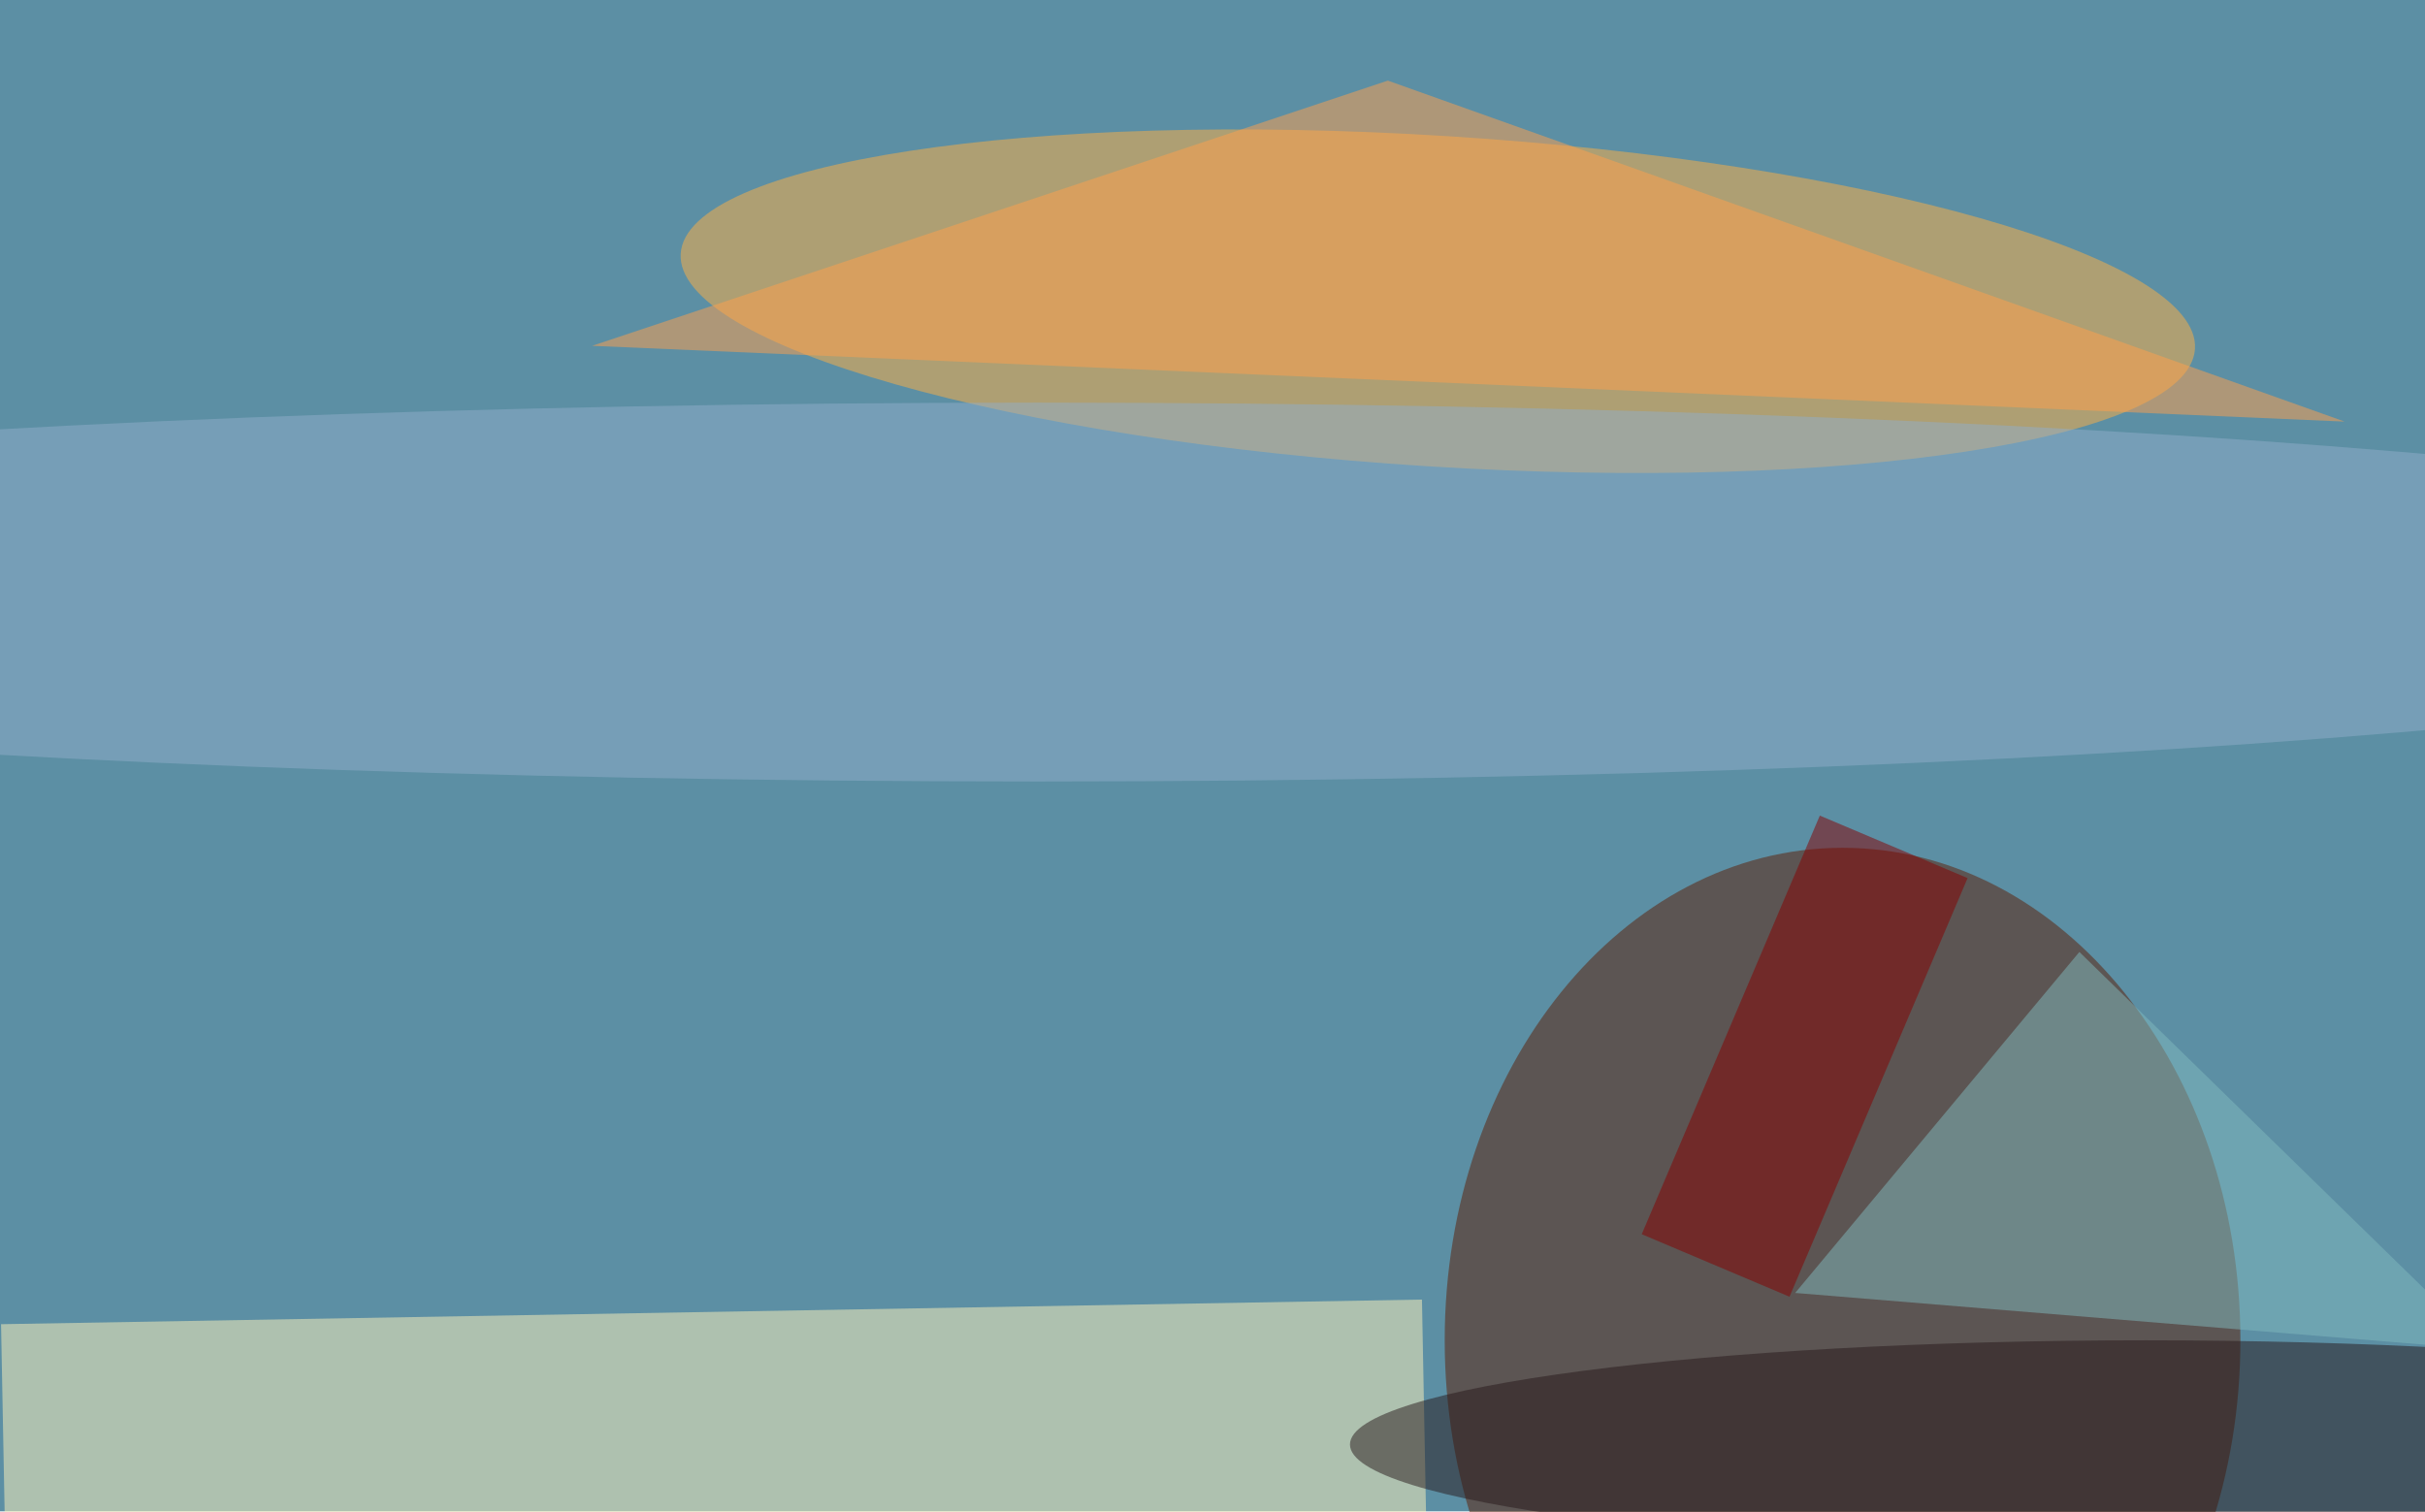
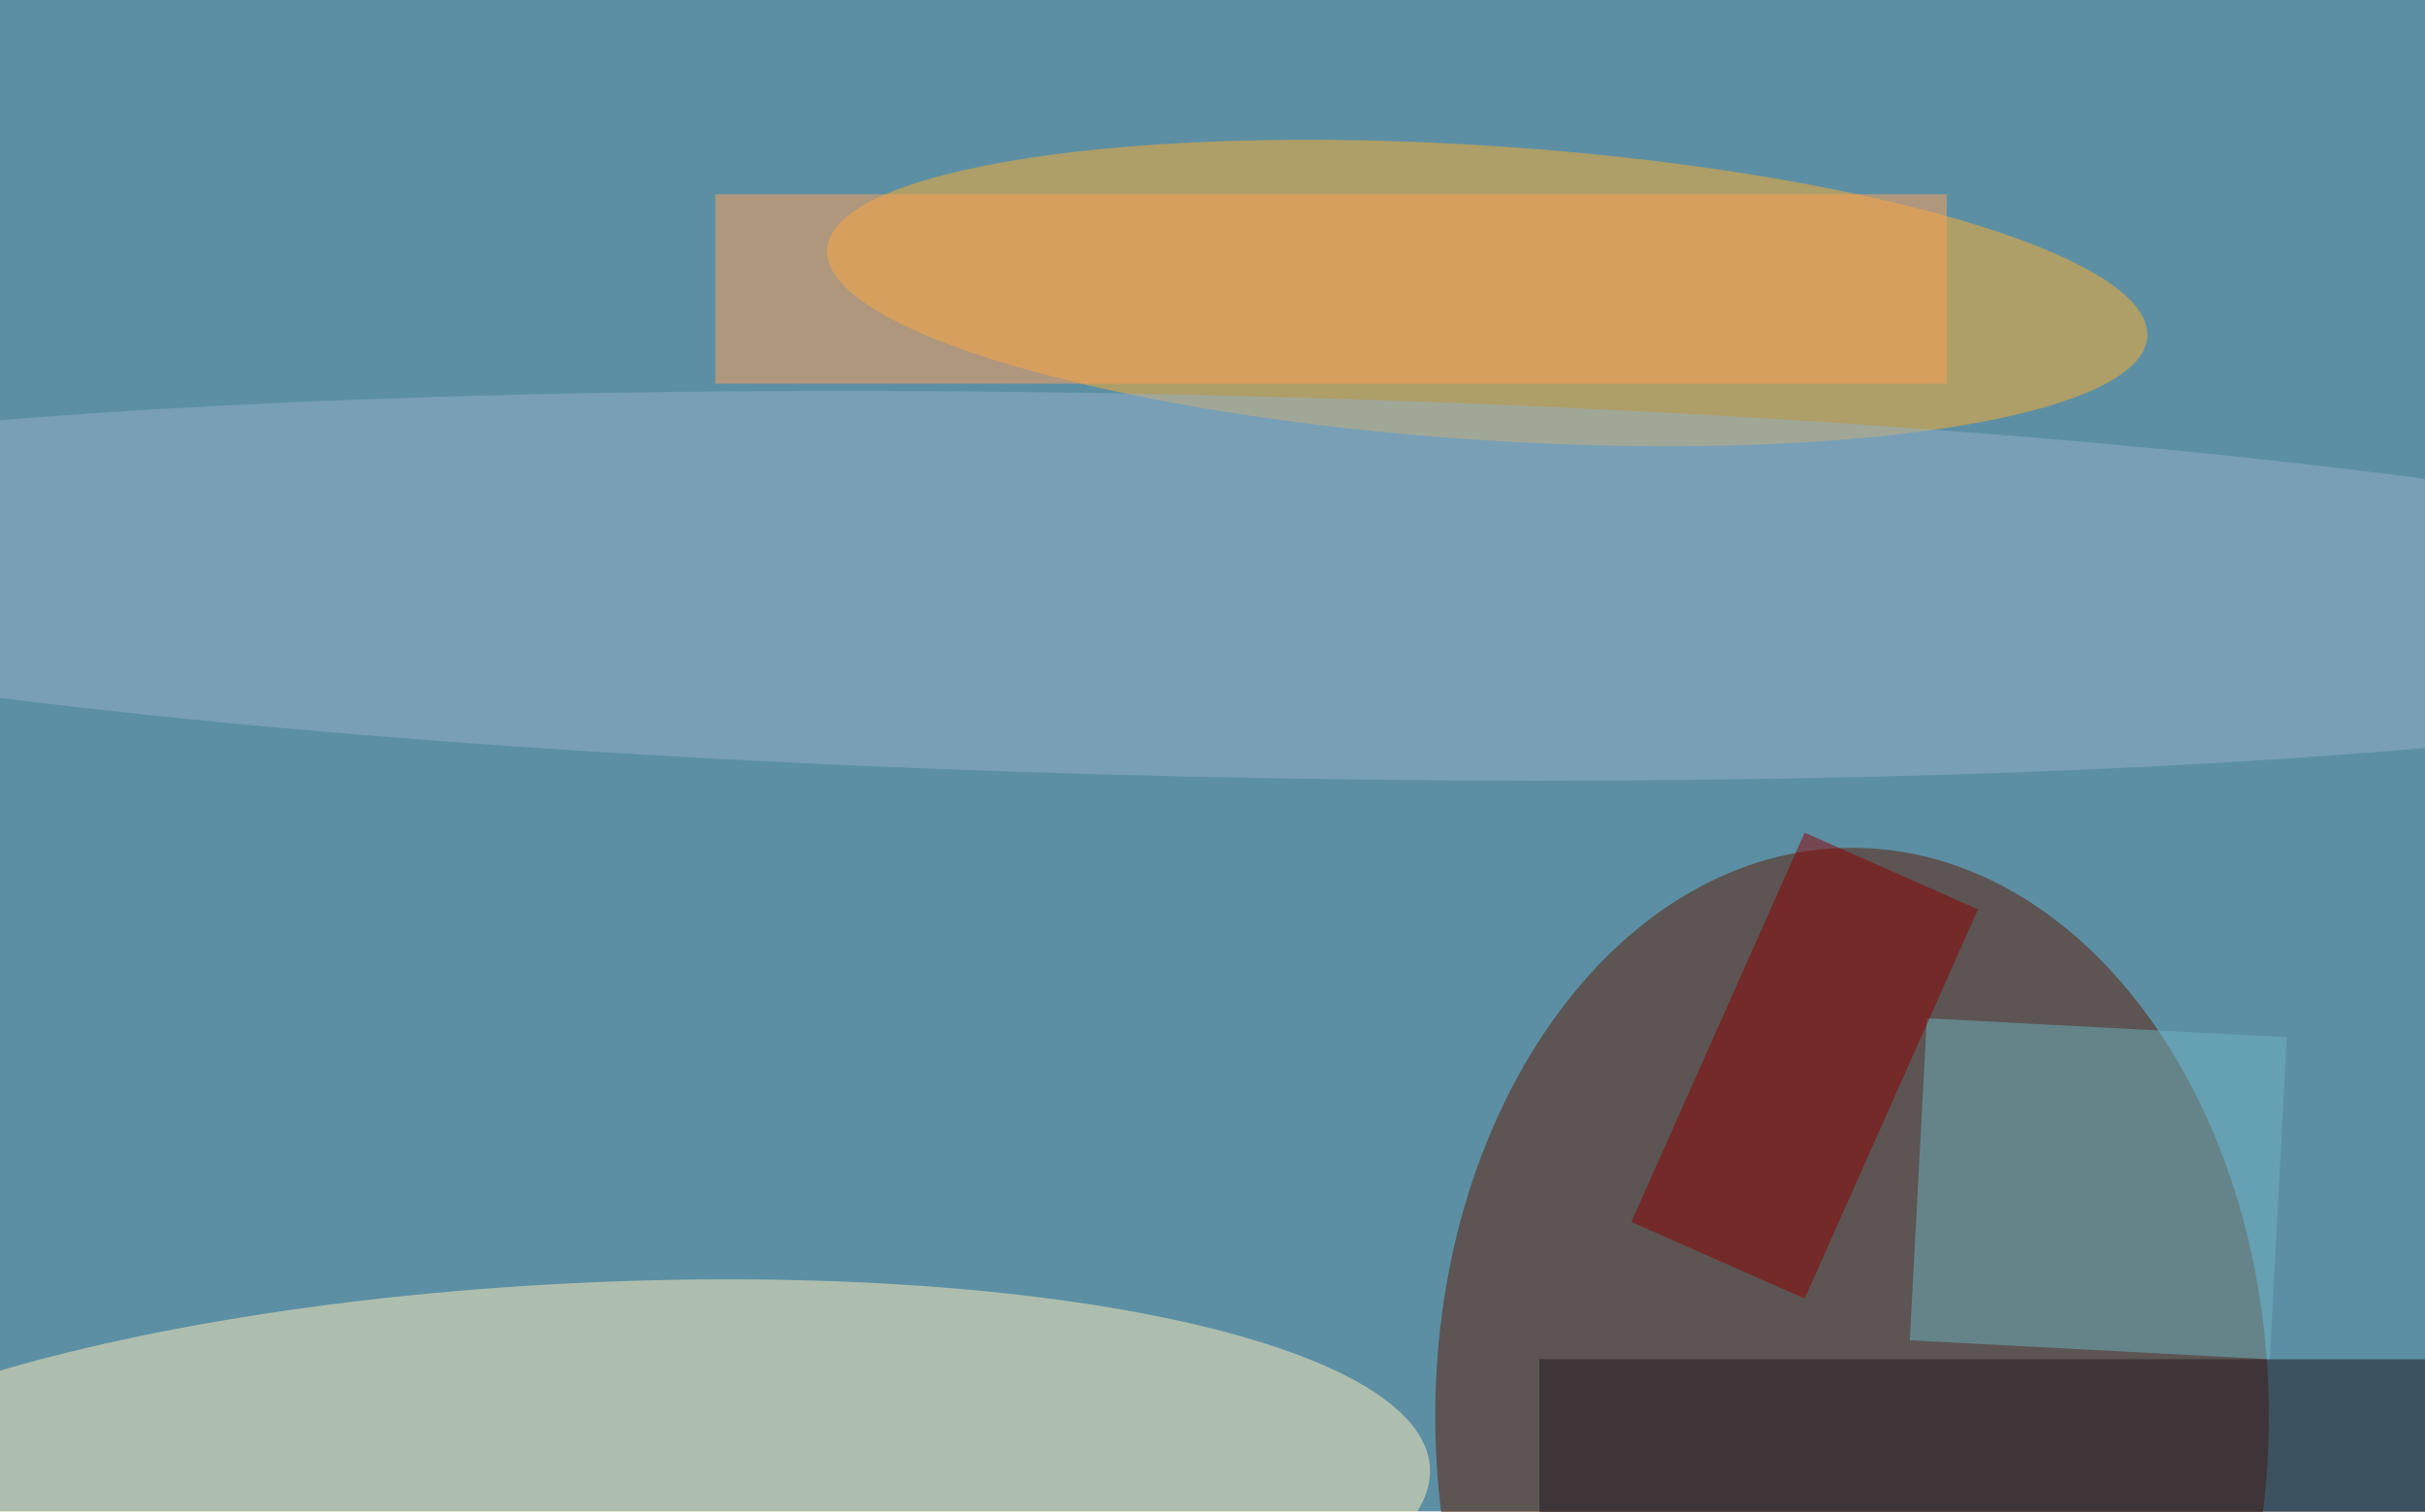
<svg xmlns="http://www.w3.org/2000/svg" width="300" height="187">
  <rect width="100%" height="100%" fill="#5c8fa4" />
  <g fill-opacity=".5" transform="translate(.6 .6)scale(1.17188)">
-     <circle r="1" fill="#ffb142" transform="rotate(-86.4 92.3 -64.9)scale(17.45755 80.08498)" />
-     <ellipse cx="194" cy="141" fill="#5c1c03" rx="42" ry="52" />
-     <path fill="#fff4bb" d="m.4 181.3-.8-42 150-2.6.8 42z" />
-     <ellipse cx="226" cy="152" fill="#26181a" rx="84" ry="11" />
-     <path fill="#81babe" d="m262 142-73-6 30-36z" />
-     <ellipse cx="109" cy="62" fill="#91afca" rx="214" ry="20" />
-     <path fill="#ffa04d" d="M247 44 146 8 62 36z" />
-     <path fill="#870000" d="m172.8 129.8 18.8-44.2 15.6 6.6-18.8 44.2z" />
+     <circle r="1" fill="#ffaf2a" transform="rotate(-86.2 94.5 -68.4)scale(15.53313 69.83936)" />
+     <ellipse cx="195" cy="149" fill="#5d1c03" rx="44" ry="60" />
+     <circle r="1" fill="#ffeeb9" transform="rotate(87 -53.8 111.3)scale(24.20734 90.40475)" />
+     <path fill="#ffa056" d="M75 20h130v20H75z" />
+     <path fill="#1f171c" d="M162 143h94v17h-94z" />
+     <circle r="1" fill="#94b0c8" transform="rotate(1.3 -2640.5 5554.7)scale(183.4303 20.15245)" />
+     <path fill="#6eb4c0" d="m201.1 141 1.8-34 38 2-1.8 34z" />
+     <path fill="#8d0000" d="m190 87.4 18.3 8.1-18.3 41.1-18.3-8.1z" />
  </g>
</svg>
